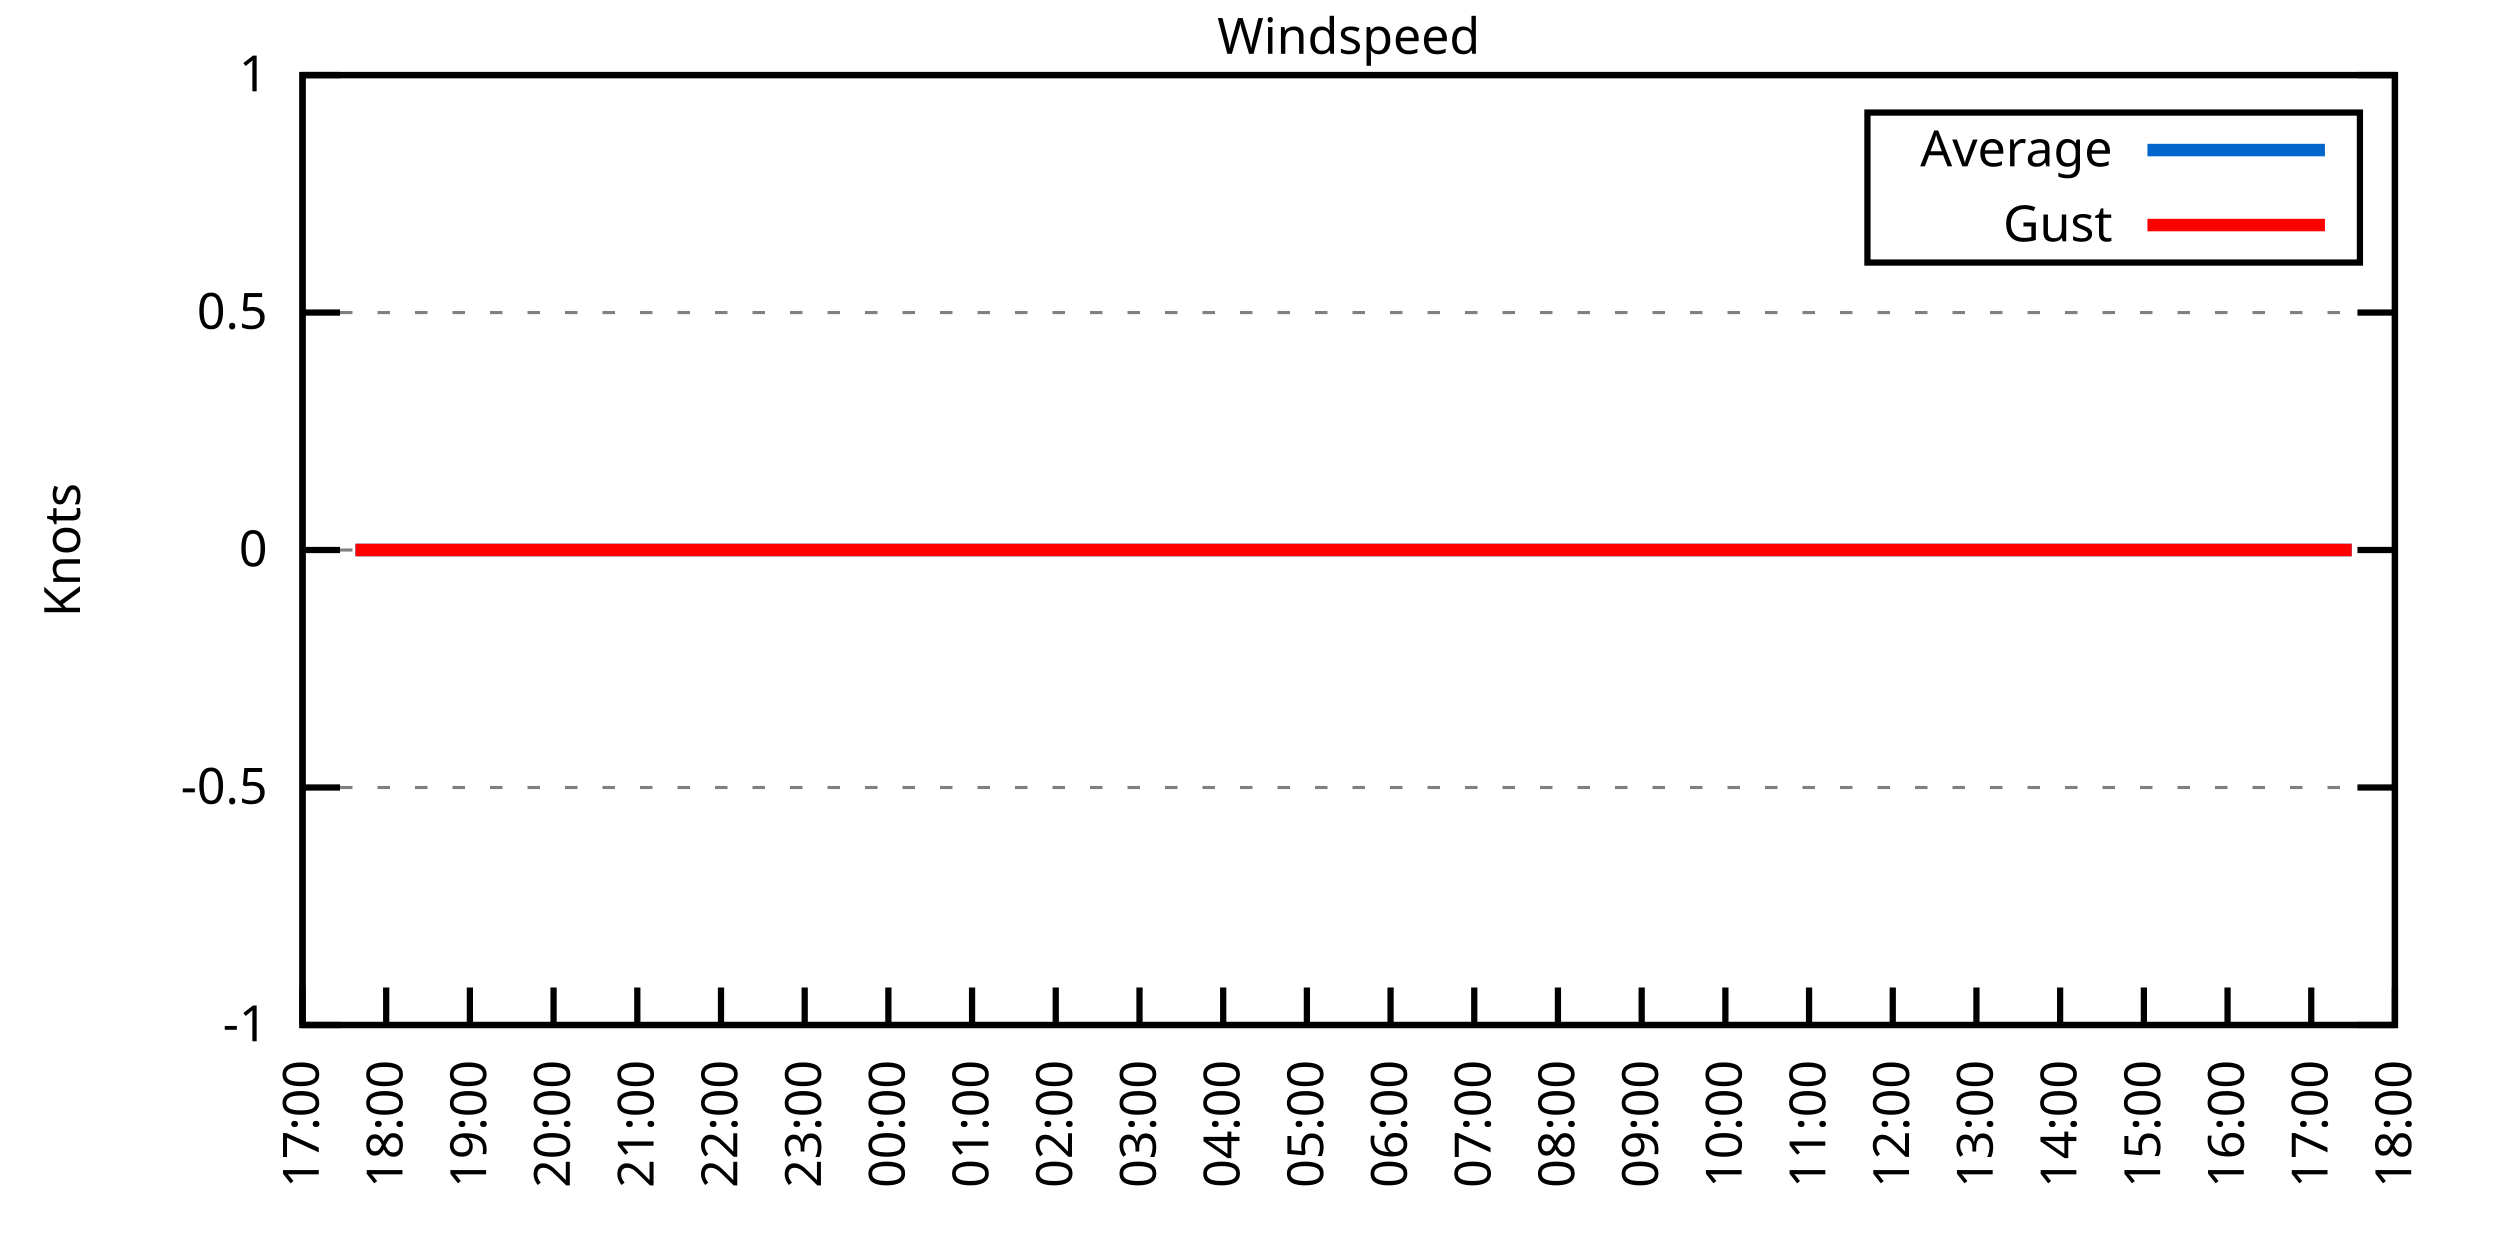
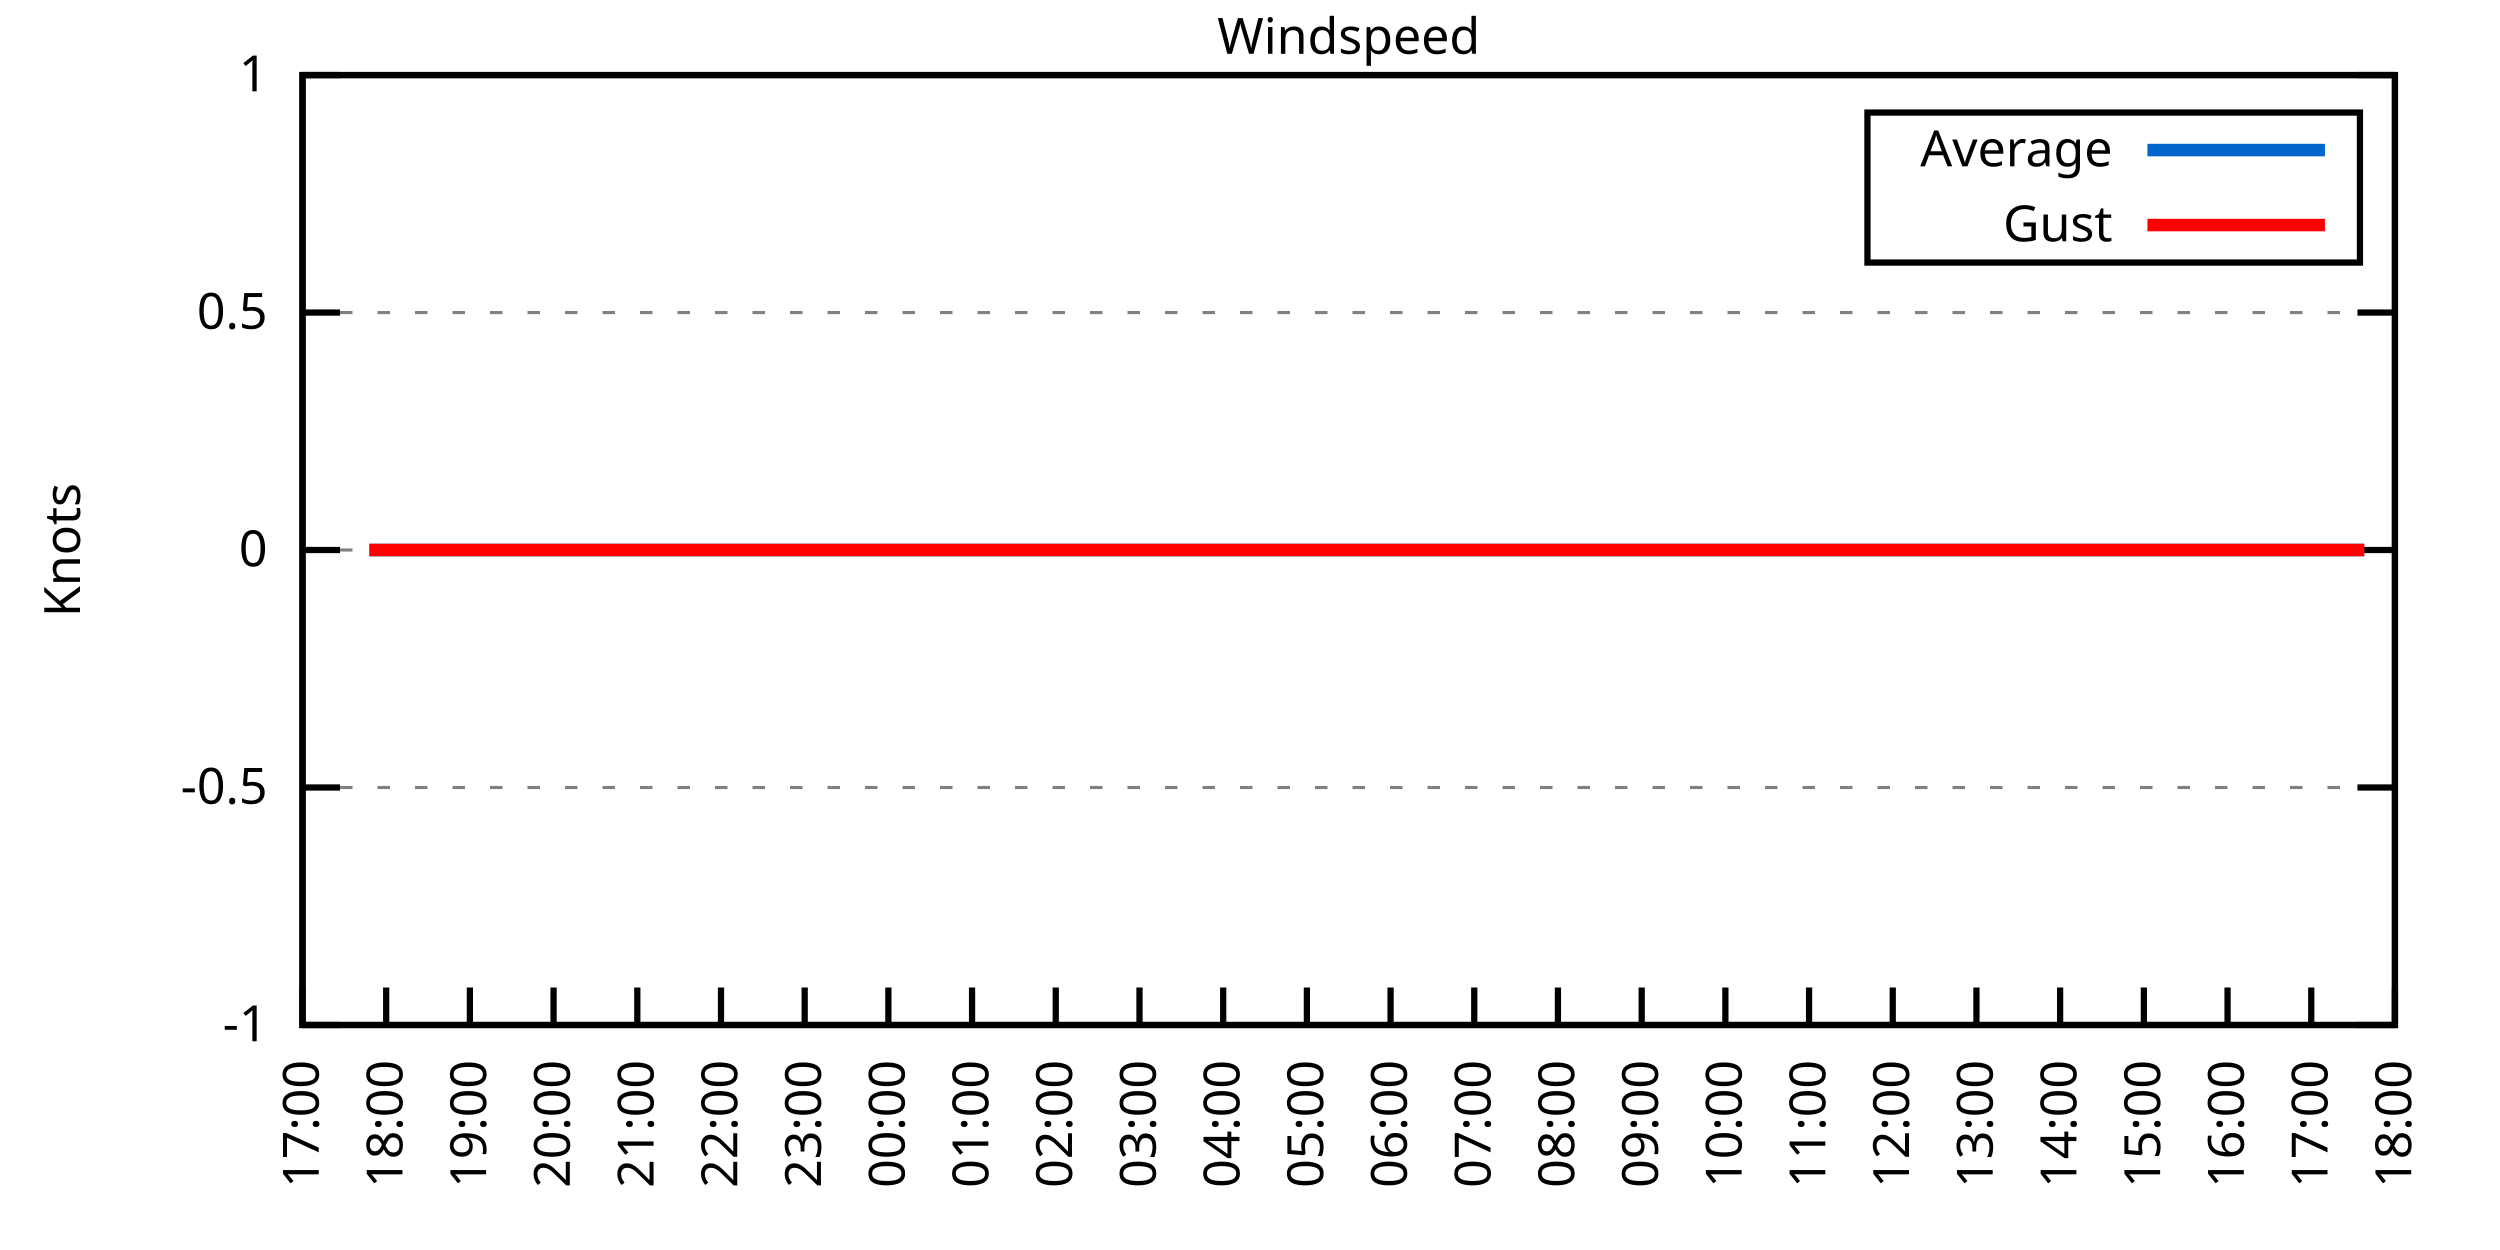
<svg xmlns="http://www.w3.org/2000/svg" xmlns:xlink="http://www.w3.org/1999/xlink" width="400" height="200" viewBox="0 0 400 200">
  <g id="gnuplot_canvas">
    <rect x="0" y="0" width="400" height="200" fill="none" />
    <defs>
      <circle id="gpDot" r="0.5" stroke-width="0.5" stroke="currentColor" />
      <path id="gpPt0" stroke-width="0.333" stroke="currentColor" d="M-1,0 h2 M0,-1 v2" />
      <path id="gpPt1" stroke-width="0.333" stroke="currentColor" d="M-1,-1 L1,1 M1,-1 L-1,1" />
      <path id="gpPt2" stroke-width="0.333" stroke="currentColor" d="M-1,0 L1,0 M0,-1 L0,1 M-1,-1 L1,1 M-1,1 L1,-1" />
      <rect id="gpPt3" stroke-width="0.333" stroke="currentColor" x="-1" y="-1" width="2" height="2" />
      <rect id="gpPt4" stroke-width="0.333" stroke="currentColor" fill="currentColor" x="-1" y="-1" width="2" height="2" />
      <circle id="gpPt5" stroke-width="0.333" stroke="currentColor" cx="0" cy="0" r="1" />
      <use xlink:href="#gpPt5" id="gpPt6" fill="currentColor" stroke="none" />
      <path id="gpPt7" stroke-width="0.333" stroke="currentColor" d="M0,-1.33 L-1.33,0.67 L1.33,0.67 z" />
      <use xlink:href="#gpPt7" id="gpPt8" fill="currentColor" stroke="none" />
      <use xlink:href="#gpPt7" id="gpPt9" stroke="currentColor" transform="rotate(180)" />
      <use xlink:href="#gpPt9" id="gpPt10" fill="currentColor" stroke="none" />
      <use xlink:href="#gpPt3" id="gpPt11" stroke="currentColor" transform="rotate(45)" />
      <use xlink:href="#gpPt11" id="gpPt12" fill="currentColor" stroke="none" />
      <path id="gpPt13" stroke-width="0.333" stroke="currentColor" d="M0,1.330 L1.265,0.411 L0.782,-1.067 L-0.782,-1.076 L-1.265,0.411 z" />
      <use xlink:href="#gpPt13" id="gpPt14" fill="currentColor" stroke="none" />
      <filter id="textbox" filterUnits="objectBoundingBox" x="0" y="0" height="1" width="1">
        <feFlood flood-color="white" flood-opacity="1" result="bgnd" />
        <feComposite in="SourceGraphic" in2="bgnd" operator="atop" />
      </filter>
      <filter id="greybox" filterUnits="objectBoundingBox" x="0" y="0" height="1" width="1">
        <feFlood flood-color="lightgrey" flood-opacity="1" result="grey" />
        <feComposite in="SourceGraphic" in2="grey" operator="atop" />
      </filter>
    </defs>
    <g fill="none" color="white" stroke="currentColor" stroke-width="1.00" stroke-linecap="butt" stroke-linejoin="miter">
</g>
    <g fill="none" color="black" stroke="currentColor" stroke-width="1.00" stroke-linecap="butt" stroke-linejoin="miter">
      <g stroke="none" shape-rendering="crispEdges">
        <polygon fill="rgb(255, 255, 255)" points="48.40,164.00 383.18,164.00 383.18,12.02 48.40,12.02 " />
      </g>
    </g>
    <g fill="none" color="black" stroke="currentColor" stroke-width="1.00" stroke-linecap="butt" stroke-linejoin="miter">
</g>
    <g fill="none" color="black" stroke="black" stroke-width="0.50" stroke-linecap="butt" stroke-linejoin="miter">
</g>
    <g fill="none" color="gray" stroke="currentColor" stroke-width="0.50" stroke-linecap="butt" stroke-linejoin="miter">
      <path stroke="gray" stroke-dasharray="2,4" class="gridline" d="M48.40,164.00 L383.19,164.00  " />
    </g>
    <g fill="none" color="gray" stroke="gray" stroke-width="1.00" stroke-linecap="butt" stroke-linejoin="miter">
</g>
    <g fill="none" color="black" stroke="currentColor" stroke-width="1.00" stroke-linecap="butt" stroke-linejoin="miter">
      <path stroke="black" d="M48.40,164.00 L54.40,164.00 M383.19,164.00 L377.19,164.00  " />
      <g transform="translate(42.80,166.60)" stroke="none" fill="black" font-family="Sans" font-size="8.00" text-anchor="end">
        <text>
          <tspan font-family="Sans">-1</tspan>
        </text>
      </g>
    </g>
    <g fill="none" color="black" stroke="currentColor" stroke-width="1.00" stroke-linecap="butt" stroke-linejoin="miter">
</g>
    <g fill="none" color="black" stroke="black" stroke-width="0.50" stroke-linecap="butt" stroke-linejoin="miter">
</g>
    <g fill="none" color="gray" stroke="currentColor" stroke-width="0.50" stroke-linecap="butt" stroke-linejoin="miter">
      <path stroke="gray" stroke-dasharray="2,4" class="gridline" d="M48.40,126.00 L383.19,126.00  " />
    </g>
    <g fill="none" color="gray" stroke="gray" stroke-width="1.00" stroke-linecap="butt" stroke-linejoin="miter">
</g>
    <g fill="none" color="black" stroke="currentColor" stroke-width="1.00" stroke-linecap="butt" stroke-linejoin="miter">
      <path stroke="black" d="M48.40,126.00 L54.40,126.00 M383.19,126.00 L377.19,126.00  " />
      <g transform="translate(42.80,128.60)" stroke="none" fill="black" font-family="Sans" font-size="8.00" text-anchor="end">
        <text>
          <tspan font-family="Sans">-0.5</tspan>
        </text>
      </g>
    </g>
    <g fill="none" color="black" stroke="currentColor" stroke-width="1.00" stroke-linecap="butt" stroke-linejoin="miter">
</g>
    <g fill="none" color="black" stroke="black" stroke-width="0.50" stroke-linecap="butt" stroke-linejoin="miter">
</g>
    <g fill="none" color="gray" stroke="currentColor" stroke-width="0.50" stroke-linecap="butt" stroke-linejoin="miter">
      <path stroke="gray" stroke-dasharray="2,4" class="gridline" d="M48.40,88.00 L383.19,88.00  " />
    </g>
    <g fill="none" color="gray" stroke="gray" stroke-width="1.00" stroke-linecap="butt" stroke-linejoin="miter">
</g>
    <g fill="none" color="black" stroke="currentColor" stroke-width="1.00" stroke-linecap="butt" stroke-linejoin="miter">
      <path stroke="black" d="M48.40,88.00 L54.40,88.00 M383.19,88.00 L377.19,88.00  " />
      <g transform="translate(42.80,90.60)" stroke="none" fill="black" font-family="Sans" font-size="8.00" text-anchor="end">
        <text>
          <tspan font-family="Sans"> 0</tspan>
        </text>
      </g>
    </g>
    <g fill="none" color="black" stroke="currentColor" stroke-width="1.00" stroke-linecap="butt" stroke-linejoin="miter">
</g>
    <g fill="none" color="black" stroke="black" stroke-width="0.50" stroke-linecap="butt" stroke-linejoin="miter">
</g>
    <g fill="none" color="gray" stroke="currentColor" stroke-width="0.50" stroke-linecap="butt" stroke-linejoin="miter">
      <path stroke="gray" stroke-dasharray="2,4" class="gridline" d="M48.40,50.01 L383.19,50.01  " />
    </g>
    <g fill="none" color="gray" stroke="gray" stroke-width="1.00" stroke-linecap="butt" stroke-linejoin="miter">
</g>
    <g fill="none" color="black" stroke="currentColor" stroke-width="1.00" stroke-linecap="butt" stroke-linejoin="miter">
      <path stroke="black" d="M48.40,50.01 L54.40,50.01 M383.19,50.01 L377.19,50.01  " />
      <g transform="translate(42.80,52.61)" stroke="none" fill="black" font-family="Sans" font-size="8.00" text-anchor="end">
        <text>
          <tspan font-family="Sans"> 0.5</tspan>
        </text>
      </g>
    </g>
    <g fill="none" color="black" stroke="currentColor" stroke-width="1.00" stroke-linecap="butt" stroke-linejoin="miter">
</g>
    <g fill="none" color="black" stroke="black" stroke-width="0.50" stroke-linecap="butt" stroke-linejoin="miter">
</g>
    <g fill="none" color="gray" stroke="currentColor" stroke-width="0.50" stroke-linecap="butt" stroke-linejoin="miter">
      <path stroke="gray" stroke-dasharray="2,4" class="gridline" d="M48.40,12.01 L383.19,12.01  " />
    </g>
    <g fill="none" color="gray" stroke="gray" stroke-width="1.00" stroke-linecap="butt" stroke-linejoin="miter">
</g>
    <g fill="none" color="black" stroke="currentColor" stroke-width="1.00" stroke-linecap="butt" stroke-linejoin="miter">
      <path stroke="black" d="M48.40,12.01 L54.40,12.01 M383.19,12.01 L377.19,12.01  " />
      <g transform="translate(42.80,14.61)" stroke="none" fill="black" font-family="Sans" font-size="8.00" text-anchor="end">
        <text>
          <tspan font-family="Sans"> 1</tspan>
        </text>
      </g>
    </g>
    <g fill="none" color="black" stroke="currentColor" stroke-width="1.00" stroke-linecap="butt" stroke-linejoin="miter">
      <path stroke="black" d="M48.40,164.00 L48.40,158.00  " />
      <g transform="translate(51.00,169.60) rotate(270.00)" stroke="none" fill="black" font-family="Sans" font-size="8.00" text-anchor="end">
        <text>
          <tspan font-family="Sans">17:00</tspan>
        </text>
      </g>
    </g>
    <g fill="none" color="black" stroke="currentColor" stroke-width="1.00" stroke-linecap="butt" stroke-linejoin="miter">
      <path stroke="black" d="M61.79,164.00 L61.79,158.00  " />
      <g transform="translate(64.39,169.60) rotate(270.00)" stroke="none" fill="black" font-family="Sans" font-size="8.00" text-anchor="end">
        <text>
          <tspan font-family="Sans">18:00</tspan>
        </text>
      </g>
    </g>
    <g fill="none" color="black" stroke="currentColor" stroke-width="1.00" stroke-linecap="butt" stroke-linejoin="miter">
      <path stroke="black" d="M75.18,164.00 L75.18,158.00  " />
      <g transform="translate(77.78,169.60) rotate(270.00)" stroke="none" fill="black" font-family="Sans" font-size="8.00" text-anchor="end">
        <text>
          <tspan font-family="Sans">19:00</tspan>
        </text>
      </g>
    </g>
    <g fill="none" color="black" stroke="currentColor" stroke-width="1.00" stroke-linecap="butt" stroke-linejoin="miter">
      <path stroke="black" d="M88.57,164.00 L88.57,158.00  " />
      <g transform="translate(91.17,169.60) rotate(270.00)" stroke="none" fill="black" font-family="Sans" font-size="8.00" text-anchor="end">
        <text>
          <tspan font-family="Sans">20:00</tspan>
        </text>
      </g>
    </g>
    <g fill="none" color="black" stroke="currentColor" stroke-width="1.00" stroke-linecap="butt" stroke-linejoin="miter">
      <path stroke="black" d="M101.97,164.00 L101.97,158.00  " />
      <g transform="translate(104.57,169.60) rotate(270.00)" stroke="none" fill="black" font-family="Sans" font-size="8.00" text-anchor="end">
        <text>
          <tspan font-family="Sans">21:00</tspan>
        </text>
      </g>
    </g>
    <g fill="none" color="black" stroke="currentColor" stroke-width="1.00" stroke-linecap="butt" stroke-linejoin="miter">
      <path stroke="black" d="M115.36,164.00 L115.36,158.00  " />
      <g transform="translate(117.96,169.60) rotate(270.00)" stroke="none" fill="black" font-family="Sans" font-size="8.00" text-anchor="end">
        <text>
          <tspan font-family="Sans">22:00</tspan>
        </text>
      </g>
    </g>
    <g fill="none" color="black" stroke="currentColor" stroke-width="1.00" stroke-linecap="butt" stroke-linejoin="miter">
      <path stroke="black" d="M128.75,164.00 L128.75,158.00  " />
      <g transform="translate(131.35,169.60) rotate(270.00)" stroke="none" fill="black" font-family="Sans" font-size="8.00" text-anchor="end">
        <text>
          <tspan font-family="Sans">23:00</tspan>
        </text>
      </g>
    </g>
    <g fill="none" color="black" stroke="currentColor" stroke-width="1.00" stroke-linecap="butt" stroke-linejoin="miter">
      <path stroke="black" d="M142.14,164.00 L142.14,158.00  " />
      <g transform="translate(144.74,169.60) rotate(270.00)" stroke="none" fill="black" font-family="Sans" font-size="8.00" text-anchor="end">
        <text>
          <tspan font-family="Sans">00:00</tspan>
        </text>
      </g>
    </g>
    <g fill="none" color="black" stroke="currentColor" stroke-width="1.00" stroke-linecap="butt" stroke-linejoin="miter">
      <path stroke="black" d="M155.53,164.00 L155.53,158.00  " />
      <g transform="translate(158.13,169.60) rotate(270.00)" stroke="none" fill="black" font-family="Sans" font-size="8.00" text-anchor="end">
        <text>
          <tspan font-family="Sans">01:00</tspan>
        </text>
      </g>
    </g>
    <g fill="none" color="black" stroke="currentColor" stroke-width="1.00" stroke-linecap="butt" stroke-linejoin="miter">
      <path stroke="black" d="M168.92,164.00 L168.92,158.00  " />
      <g transform="translate(171.52,169.60) rotate(270.00)" stroke="none" fill="black" font-family="Sans" font-size="8.00" text-anchor="end">
        <text>
          <tspan font-family="Sans">02:00</tspan>
        </text>
      </g>
    </g>
    <g fill="none" color="black" stroke="currentColor" stroke-width="1.00" stroke-linecap="butt" stroke-linejoin="miter">
      <path stroke="black" d="M182.32,164.00 L182.32,158.00  " />
      <g transform="translate(184.92,169.60) rotate(270.00)" stroke="none" fill="black" font-family="Sans" font-size="8.00" text-anchor="end">
        <text>
          <tspan font-family="Sans">03:00</tspan>
        </text>
      </g>
    </g>
    <g fill="none" color="black" stroke="currentColor" stroke-width="1.00" stroke-linecap="butt" stroke-linejoin="miter">
      <path stroke="black" d="M195.71,164.00 L195.71,158.00  " />
      <g transform="translate(198.31,169.60) rotate(270.00)" stroke="none" fill="black" font-family="Sans" font-size="8.00" text-anchor="end">
        <text>
          <tspan font-family="Sans">04:00</tspan>
        </text>
      </g>
    </g>
    <g fill="none" color="black" stroke="currentColor" stroke-width="1.00" stroke-linecap="butt" stroke-linejoin="miter">
      <path stroke="black" d="M209.10,164.00 L209.10,158.00  " />
      <g transform="translate(211.70,169.60) rotate(270.00)" stroke="none" fill="black" font-family="Sans" font-size="8.00" text-anchor="end">
        <text>
          <tspan font-family="Sans">05:00</tspan>
        </text>
      </g>
    </g>
    <g fill="none" color="black" stroke="currentColor" stroke-width="1.00" stroke-linecap="butt" stroke-linejoin="miter">
      <path stroke="black" d="M222.49,164.00 L222.49,158.00  " />
      <g transform="translate(225.09,169.60) rotate(270.00)" stroke="none" fill="black" font-family="Sans" font-size="8.00" text-anchor="end">
        <text>
          <tspan font-family="Sans">06:00</tspan>
        </text>
      </g>
    </g>
    <g fill="none" color="black" stroke="currentColor" stroke-width="1.00" stroke-linecap="butt" stroke-linejoin="miter">
      <path stroke="black" d="M235.88,164.00 L235.88,158.00  " />
      <g transform="translate(238.48,169.60) rotate(270.00)" stroke="none" fill="black" font-family="Sans" font-size="8.00" text-anchor="end">
        <text>
          <tspan font-family="Sans">07:00</tspan>
        </text>
      </g>
    </g>
    <g fill="none" color="black" stroke="currentColor" stroke-width="1.00" stroke-linecap="butt" stroke-linejoin="miter">
      <path stroke="black" d="M249.27,164.00 L249.27,158.00  " />
      <g transform="translate(251.87,169.60) rotate(270.00)" stroke="none" fill="black" font-family="Sans" font-size="8.00" text-anchor="end">
        <text>
          <tspan font-family="Sans">08:00</tspan>
        </text>
      </g>
    </g>
    <g fill="none" color="black" stroke="currentColor" stroke-width="1.00" stroke-linecap="butt" stroke-linejoin="miter">
      <path stroke="black" d="M262.67,164.00 L262.67,158.00  " />
      <g transform="translate(265.27,169.60) rotate(270.00)" stroke="none" fill="black" font-family="Sans" font-size="8.00" text-anchor="end">
        <text>
          <tspan font-family="Sans">09:00</tspan>
        </text>
      </g>
    </g>
    <g fill="none" color="black" stroke="currentColor" stroke-width="1.00" stroke-linecap="butt" stroke-linejoin="miter">
      <path stroke="black" d="M276.06,164.00 L276.06,158.00  " />
      <g transform="translate(278.66,169.60) rotate(270.00)" stroke="none" fill="black" font-family="Sans" font-size="8.00" text-anchor="end">
        <text>
          <tspan font-family="Sans">10:00</tspan>
        </text>
      </g>
    </g>
    <g fill="none" color="black" stroke="currentColor" stroke-width="1.00" stroke-linecap="butt" stroke-linejoin="miter">
      <path stroke="black" d="M289.45,164.00 L289.45,158.00  " />
      <g transform="translate(292.05,169.60) rotate(270.00)" stroke="none" fill="black" font-family="Sans" font-size="8.00" text-anchor="end">
        <text>
          <tspan font-family="Sans">11:00</tspan>
        </text>
      </g>
    </g>
    <g fill="none" color="black" stroke="currentColor" stroke-width="1.00" stroke-linecap="butt" stroke-linejoin="miter">
      <path stroke="black" d="M302.84,164.00 L302.84,158.00  " />
      <g transform="translate(305.44,169.60) rotate(270.00)" stroke="none" fill="black" font-family="Sans" font-size="8.00" text-anchor="end">
        <text>
          <tspan font-family="Sans">12:00</tspan>
        </text>
      </g>
    </g>
    <g fill="none" color="black" stroke="currentColor" stroke-width="1.00" stroke-linecap="butt" stroke-linejoin="miter">
      <path stroke="black" d="M316.23,164.00 L316.23,158.00  " />
      <g transform="translate(318.83,169.60) rotate(270.00)" stroke="none" fill="black" font-family="Sans" font-size="8.00" text-anchor="end">
        <text>
          <tspan font-family="Sans">13:00</tspan>
        </text>
      </g>
    </g>
    <g fill="none" color="black" stroke="currentColor" stroke-width="1.00" stroke-linecap="butt" stroke-linejoin="miter">
      <path stroke="black" d="M329.62,164.00 L329.62,158.00  " />
      <g transform="translate(332.22,169.60) rotate(270.00)" stroke="none" fill="black" font-family="Sans" font-size="8.00" text-anchor="end">
        <text>
          <tspan font-family="Sans">14:00</tspan>
        </text>
      </g>
    </g>
    <g fill="none" color="black" stroke="currentColor" stroke-width="1.00" stroke-linecap="butt" stroke-linejoin="miter">
      <path stroke="black" d="M343.02,164.00 L343.02,158.00  " />
      <g transform="translate(345.62,169.60) rotate(270.00)" stroke="none" fill="black" font-family="Sans" font-size="8.00" text-anchor="end">
        <text>
          <tspan font-family="Sans">15:00</tspan>
        </text>
      </g>
    </g>
    <g fill="none" color="black" stroke="currentColor" stroke-width="1.00" stroke-linecap="butt" stroke-linejoin="miter">
      <path stroke="black" d="M356.41,164.00 L356.41,158.00  " />
      <g transform="translate(359.01,169.60) rotate(270.00)" stroke="none" fill="black" font-family="Sans" font-size="8.00" text-anchor="end">
        <text>
          <tspan font-family="Sans">16:00</tspan>
        </text>
      </g>
    </g>
    <g fill="none" color="black" stroke="currentColor" stroke-width="1.00" stroke-linecap="butt" stroke-linejoin="miter">
      <path stroke="black" d="M369.80,164.00 L369.80,158.00  " />
      <g transform="translate(372.40,169.60) rotate(270.00)" stroke="none" fill="black" font-family="Sans" font-size="8.00" text-anchor="end">
        <text>
          <tspan font-family="Sans">17:00</tspan>
        </text>
      </g>
    </g>
    <g fill="none" color="black" stroke="currentColor" stroke-width="1.00" stroke-linecap="butt" stroke-linejoin="miter">
      <path stroke="black" d="M383.19,164.00 L383.19,158.00  " />
      <g transform="translate(385.79,169.60) rotate(270.00)" stroke="none" fill="black" font-family="Sans" font-size="8.00" text-anchor="end">
        <text>
          <tspan font-family="Sans">18:00</tspan>
        </text>
      </g>
    </g>
    <g fill="none" color="black" stroke="currentColor" stroke-width="1.00" stroke-linecap="butt" stroke-linejoin="miter">
</g>
    <g fill="none" color="black" stroke="currentColor" stroke-width="1.00" stroke-linecap="butt" stroke-linejoin="miter">
      <path stroke="black" d="M48.40,12.01 L48.40,164.00 L383.19,164.00 L383.19,12.01 L48.40,12.01 Z  " />
    </g>
    <g fill="none" color="black" stroke="currentColor" stroke-width="1.00" stroke-linecap="butt" stroke-linejoin="miter">
</g>
    <g fill="none" color="black" stroke="currentColor" stroke-width="1.00" stroke-linecap="butt" stroke-linejoin="miter">
      <path stroke="black" d="M298.79,42.01 L298.79,18.01 L377.59,18.01 L377.59,42.01 L298.79,42.01 Z  " />
    </g>
    <g id="Windspeed_plot_1">
      <g fill="none" color="white" stroke="black" stroke-width="2.00" stroke-linecap="butt" stroke-linejoin="miter">
</g>
      <g fill="none" color="black" stroke="currentColor" stroke-width="2.00" stroke-linecap="butt" stroke-linejoin="miter">
        <g transform="translate(337.99,26.61)" stroke="none" fill="black" font-family="Sans" font-size="8.00" text-anchor="end">
          <text>
            <tspan font-family="Sans">Average</tspan>
          </text>
        </g>
      </g>
      <g fill="none" color="black" stroke="currentColor" stroke-width="2.00" stroke-linecap="butt" stroke-linejoin="miter">
-         <path stroke="rgb(  0, 102, 204)" d="M343.59,24.01 L371.99,24.01 M56.88,88.00 L59.11,88.00 L61.35,88.00 L63.35,88.00 L66.03,88.00 L68.04,88.00   L70.50,88.00 L72.50,88.00 L74.74,88.00 L77.19,88.00 L79.20,88.00 L81.21,88.00 L83.89,88.00 L85.90,88.00   L88.35,88.00 L90.14,88.00 L92.59,88.00 L95.05,88.00 L96.83,88.00 L99.29,88.00 L101.30,88.00 L103.98,88.00   L105.76,88.00 L107.99,88.00 L110.67,88.00 L112.46,88.00 L114.91,88.00 L117.14,88.00 L119.60,88.00 L121.38,88.00   L123.84,88.00 L126.07,88.00 L128.53,88.00 L130.76,88.00 L132.77,88.00 L135.00,88.00 L137.45,88.00 L139.69,88.00   L141.92,88.00 L143.93,88.00 L146.38,88.00 L148.17,88.00 L150.85,88.00 L152.85,88.00 L155.31,88.00 L157.10,88.00   L159.10,88.00 L161.56,88.00 L163.57,88.00 L166.02,88.00 L168.70,88.00 L170.49,88.00 L172.27,88.00 L175.17,88.00   L177.63,88.00 L179.86,88.00 L181.87,88.00 L184.10,88.00 L186.56,88.00 L188.79,88.00 L190.80,88.00 L193.25,88.00   L195.04,88.00 L197.27,88.00 L199.50,88.00 L201.96,88.00 L204.19,88.00 L206.42,88.00 L208.43,88.00 L211.11,88.00   L213.12,88.00 L215.57,88.00 L217.36,88.00 L220.04,88.00 L221.82,88.00 L224.28,88.00 L226.73,88.00 L228.52,88.00   L230.97,88.00 L232.98,88.00 L235.44,88.00 L237.67,88.00 L240.12,88.00 L242.13,88.00 L244.14,88.00 L246.82,88.00   L248.60,88.00 L251.06,88.00 L255.52,88.00 L257.76,88.00 L260.21,88.00 L262.22,88.00 L264.67,88.00 L266.68,88.00   L269.14,88.00 L271.15,88.00 L273.38,88.00 L275.83,88.00 L277.84,88.00 L280.30,88.00 L282.08,88.00 L284.76,88.00   L286.55,88.00 L289.23,88.00 L291.23,88.00 L293.69,88.00 L295.92,88.00 L297.93,88.00 L300.16,88.00 L302.17,88.00   L304.63,88.00 L307.08,88.00 L309.31,88.00 L311.32,88.00 L313.78,88.00 L316.01,88.00 L318.02,88.00 L320.47,88.00   L322.48,88.00 L324.71,88.00 L327.17,88.00 L329.18,88.00 L331.63,88.00 L333.86,88.00 L335.87,88.00 L338.33,88.00   L340.56,88.00 L342.35,88.00 L345.02,88.00 L346.81,88.00 L349.04,88.00 L351.50,88.00 L353.73,88.00 L356.18,88.00   L358.42,88.00 L360.42,88.00 L362.66,88.00 L365.11,88.00 L367.12,88.00 L369.13,88.00 L371.81,88.00 L373.59,88.00   L376.27,88.00  " />
+         <path stroke="rgb(  0, 102, 204)" d="M343.59,24.01 L371.99,24.01 M59.11,88.00 L61.35,88.00 L63.35,88.00 L66.03,88.00 L68.04,88.00 L70.50,88.00   L72.50,88.00 L74.74,88.00 L77.19,88.00 L79.20,88.00 L81.21,88.00 L83.89,88.00 L85.90,88.00 L88.35,88.00   L90.14,88.00 L92.59,88.00 L95.05,88.00 L96.83,88.00 L99.29,88.00 L101.30,88.00 L103.98,88.00 L105.76,88.00   L107.99,88.00 L110.67,88.00 L112.46,88.00 L114.91,88.00 L117.14,88.00 L119.60,88.00 L121.38,88.00 L123.84,88.00   L126.07,88.00 L128.53,88.00 L130.76,88.00 L132.77,88.00 L135.00,88.00 L137.45,88.00 L139.69,88.00 L141.92,88.00   L143.93,88.00 L146.38,88.00 L148.17,88.00 L150.85,88.00 L152.85,88.00 L155.31,88.00 L157.10,88.00 L159.10,88.00   L161.56,88.00 L163.57,88.00 L166.02,88.00 L168.70,88.00 L170.49,88.00 L172.27,88.00 L175.17,88.00 L177.63,88.00   L179.86,88.00 L181.87,88.00 L184.10,88.00 L186.56,88.00 L188.79,88.00 L190.80,88.00 L193.25,88.00 L195.04,88.00   L197.27,88.00 L199.50,88.00 L201.96,88.00 L204.19,88.00 L206.42,88.00 L208.43,88.00 L211.11,88.00 L213.12,88.00   L215.57,88.00 L217.36,88.00 L220.04,88.00 L221.82,88.00 L224.28,88.00 L226.73,88.00 L228.52,88.00 L230.97,88.00   L232.98,88.00 L235.44,88.00 L237.67,88.00 L240.12,88.00 L242.13,88.00 L244.14,88.00 L246.82,88.00 L248.60,88.00   L251.06,88.00 L255.52,88.00 L257.76,88.00 L260.21,88.00 L262.22,88.00 L264.67,88.00 L266.68,88.00 L269.14,88.00   L271.15,88.00 L273.38,88.00 L275.83,88.00 L277.84,88.00 L280.30,88.00 L282.08,88.00 L284.76,88.00 L286.55,88.00   L289.23,88.00 L291.23,88.00 L293.69,88.00 L295.92,88.00 L297.93,88.00 L300.16,88.00 L302.17,88.00 L304.63,88.00   L307.08,88.00 L309.31,88.00 L311.32,88.00 L313.78,88.00 L316.01,88.00 L318.02,88.00 L320.47,88.00 L322.48,88.00   L324.71,88.00 L327.17,88.00 L329.18,88.00 L331.63,88.00 L333.86,88.00 L335.87,88.00 L338.33,88.00 L340.56,88.00   L342.35,88.00 L345.02,88.00 L346.81,88.00 L349.04,88.00 L351.50,88.00 L353.73,88.00 L356.18,88.00 L358.42,88.00   L360.42,88.00 L362.66,88.00 L365.11,88.00 L367.12,88.00 L369.13,88.00 L371.81,88.00 L373.59,88.00 L376.27,88.00   L378.28,88.00  " />
      </g>
    </g>
    <g id="Windspeed_plot_2">
      <g fill="none" color="black" stroke="currentColor" stroke-width="2.00" stroke-linecap="butt" stroke-linejoin="miter">
        <g transform="translate(337.99,38.61)" stroke="none" fill="black" font-family="Sans" font-size="8.00" text-anchor="end">
          <text>
            <tspan font-family="Sans">Gust</tspan>
          </text>
        </g>
      </g>
      <g fill="none" color="black" stroke="currentColor" stroke-width="2.00" stroke-linecap="butt" stroke-linejoin="miter">
-         <path stroke="rgb(255,   0,   0)" d="M343.59,36.01 L371.99,36.01 M56.88,88.00 L59.11,88.00 L61.35,88.00 L63.35,88.00 L66.03,88.00 L68.04,88.00   L70.50,88.00 L72.50,88.00 L74.74,88.00 L77.19,88.00 L79.20,88.00 L81.21,88.00 L83.89,88.00 L85.90,88.00   L88.35,88.00 L90.14,88.00 L92.59,88.00 L95.05,88.00 L96.83,88.00 L99.29,88.00 L101.30,88.00 L103.98,88.00   L105.76,88.00 L107.99,88.00 L110.67,88.00 L112.46,88.00 L114.91,88.00 L117.14,88.00 L119.60,88.00 L121.38,88.00   L123.84,88.00 L126.07,88.00 L128.53,88.00 L130.76,88.00 L132.77,88.00 L135.00,88.00 L137.45,88.00 L139.69,88.00   L141.92,88.00 L143.93,88.00 L146.38,88.00 L148.17,88.00 L150.85,88.00 L152.85,88.00 L155.31,88.00 L157.10,88.00   L159.10,88.00 L161.56,88.00 L163.57,88.00 L166.02,88.00 L168.70,88.00 L170.49,88.00 L172.27,88.00 L175.17,88.00   L177.63,88.00 L179.86,88.00 L181.87,88.00 L184.10,88.00 L186.56,88.00 L188.79,88.00 L190.80,88.00 L193.25,88.00   L195.04,88.00 L197.27,88.00 L199.50,88.00 L201.96,88.00 L204.19,88.00 L206.42,88.00 L208.43,88.00 L211.11,88.00   L213.12,88.00 L215.57,88.00 L217.36,88.00 L220.04,88.00 L221.82,88.00 L224.28,88.00 L226.73,88.00 L228.52,88.00   L230.97,88.00 L232.98,88.00 L235.44,88.00 L237.67,88.00 L240.12,88.00 L242.13,88.00 L244.14,88.00 L246.82,88.00   L248.60,88.00 L251.06,88.00 L255.52,88.00 L257.76,88.00 L260.21,88.00 L262.22,88.00 L264.67,88.00 L266.68,88.00   L269.14,88.00 L271.15,88.00 L273.38,88.00 L275.83,88.00 L277.84,88.00 L280.30,88.00 L282.08,88.00 L284.76,88.00   L286.55,88.00 L289.23,88.00 L291.23,88.00 L293.69,88.00 L295.92,88.00 L297.93,88.00 L300.16,88.00 L302.17,88.00   L304.63,88.00 L307.08,88.00 L309.31,88.00 L311.32,88.00 L313.78,88.00 L316.01,88.00 L318.02,88.00 L320.47,88.00   L322.48,88.00 L324.71,88.00 L327.17,88.00 L329.18,88.00 L331.63,88.00 L333.86,88.00 L335.87,88.00 L338.33,88.00   L340.56,88.00 L342.35,88.00 L345.02,88.00 L346.81,88.00 L349.04,88.00 L351.50,88.00 L353.73,88.00 L356.18,88.00   L358.42,88.00 L360.42,88.00 L362.66,88.00 L365.11,88.00 L367.12,88.00 L369.13,88.00 L371.81,88.00 L373.59,88.00   L376.27,88.00  " />
+         <path stroke="rgb(255,   0,   0)" d="M343.59,36.01 L371.99,36.01 M59.11,88.00 L61.35,88.00 L63.35,88.00 L66.03,88.00 L68.04,88.00 L70.50,88.00   L72.50,88.00 L74.74,88.00 L77.19,88.00 L79.20,88.00 L81.21,88.00 L83.89,88.00 L85.90,88.00 L88.35,88.00   L90.14,88.00 L92.59,88.00 L95.05,88.00 L96.83,88.00 L99.29,88.00 L101.30,88.00 L103.98,88.00 L105.76,88.00   L107.99,88.00 L110.67,88.00 L112.46,88.00 L114.91,88.00 L117.14,88.00 L119.60,88.00 L121.38,88.00 L123.84,88.00   L126.07,88.00 L128.53,88.00 L130.76,88.00 L132.77,88.00 L135.00,88.00 L137.45,88.00 L139.69,88.00 L141.92,88.00   L143.93,88.00 L146.38,88.00 L148.17,88.00 L150.85,88.00 L152.85,88.00 L155.31,88.00 L157.10,88.00 L159.10,88.00   L161.56,88.00 L163.57,88.00 L166.02,88.00 L168.70,88.00 L170.49,88.00 L172.27,88.00 L175.17,88.00 L177.63,88.00   L179.86,88.00 L181.87,88.00 L184.10,88.00 L186.56,88.00 L188.79,88.00 L190.80,88.00 L193.25,88.00 L195.04,88.00   L197.27,88.00 L199.50,88.00 L201.96,88.00 L204.19,88.00 L206.42,88.00 L208.43,88.00 L211.11,88.00 L213.12,88.00   L215.57,88.00 L217.36,88.00 L220.04,88.00 L221.82,88.00 L224.28,88.00 L226.73,88.00 L228.52,88.00 L230.97,88.00   L232.98,88.00 L235.44,88.00 L237.67,88.00 L240.12,88.00 L242.13,88.00 L244.14,88.00 L246.82,88.00 L248.60,88.00   L251.06,88.00 L255.52,88.00 L257.76,88.00 L260.21,88.00 L262.22,88.00 L264.67,88.00 L266.68,88.00 L269.14,88.00   L271.15,88.00 L273.38,88.00 L275.83,88.00 L277.84,88.00 L280.30,88.00 L282.08,88.00 L284.76,88.00 L286.55,88.00   L289.23,88.00 L291.23,88.00 L293.69,88.00 L295.92,88.00 L297.93,88.00 L300.16,88.00 L302.17,88.00 L304.63,88.00   L307.08,88.00 L309.31,88.00 L311.32,88.00 L313.78,88.00 L316.01,88.00 L318.02,88.00 L320.47,88.00 L322.48,88.00   L324.71,88.00 L327.17,88.00 L329.18,88.00 L331.63,88.00 L333.86,88.00 L335.87,88.00 L338.33,88.00 L340.56,88.00   L342.35,88.00 L345.02,88.00 L346.81,88.00 L349.04,88.00 L351.50,88.00 L353.73,88.00 L356.18,88.00 L358.42,88.00   L360.42,88.00 L362.66,88.00 L365.11,88.00 L367.12,88.00 L369.13,88.00 L371.81,88.00 L373.59,88.00 L376.27,88.00   L378.28,88.00  " />
      </g>
    </g>
    <g fill="none" color="black" stroke="currentColor" stroke-width="2.00" stroke-linecap="butt" stroke-linejoin="miter">
</g>
    <g fill="none" color="black" stroke="black" stroke-width="1.00" stroke-linecap="butt" stroke-linejoin="miter">
</g>
    <g fill="none" color="black" stroke="currentColor" stroke-width="1.00" stroke-linecap="butt" stroke-linejoin="miter">
      <path stroke="black" d="M48.40,12.01 L48.40,164.00 L383.19,164.00 L383.19,12.01 L48.40,12.01 Z  " />
      <g transform="translate(12.80,88.01) rotate(270.00)" stroke="none" fill="black" font-family="Sans" font-size="8.00" text-anchor="middle">
        <text>
          <tspan font-family="Sans">Knots</tspan>
        </text>
      </g>
    </g>
    <g fill="none" color="black" stroke="currentColor" stroke-width="1.00" stroke-linecap="butt" stroke-linejoin="miter">
</g>
    <g fill="none" color="black" stroke="currentColor" stroke-width="1.00" stroke-linecap="butt" stroke-linejoin="miter">
      <g transform="translate(215.79,8.61)" stroke="none" fill="black" font-family="Sans" font-size="8.00" text-anchor="middle">
        <text>
          <tspan font-family="Sans">Windspeed</tspan>
        </text>
      </g>
    </g>
    <g fill="none" color="black" stroke="currentColor" stroke-width="1.00" stroke-linecap="butt" stroke-linejoin="miter">
</g>
  </g>
</svg>
